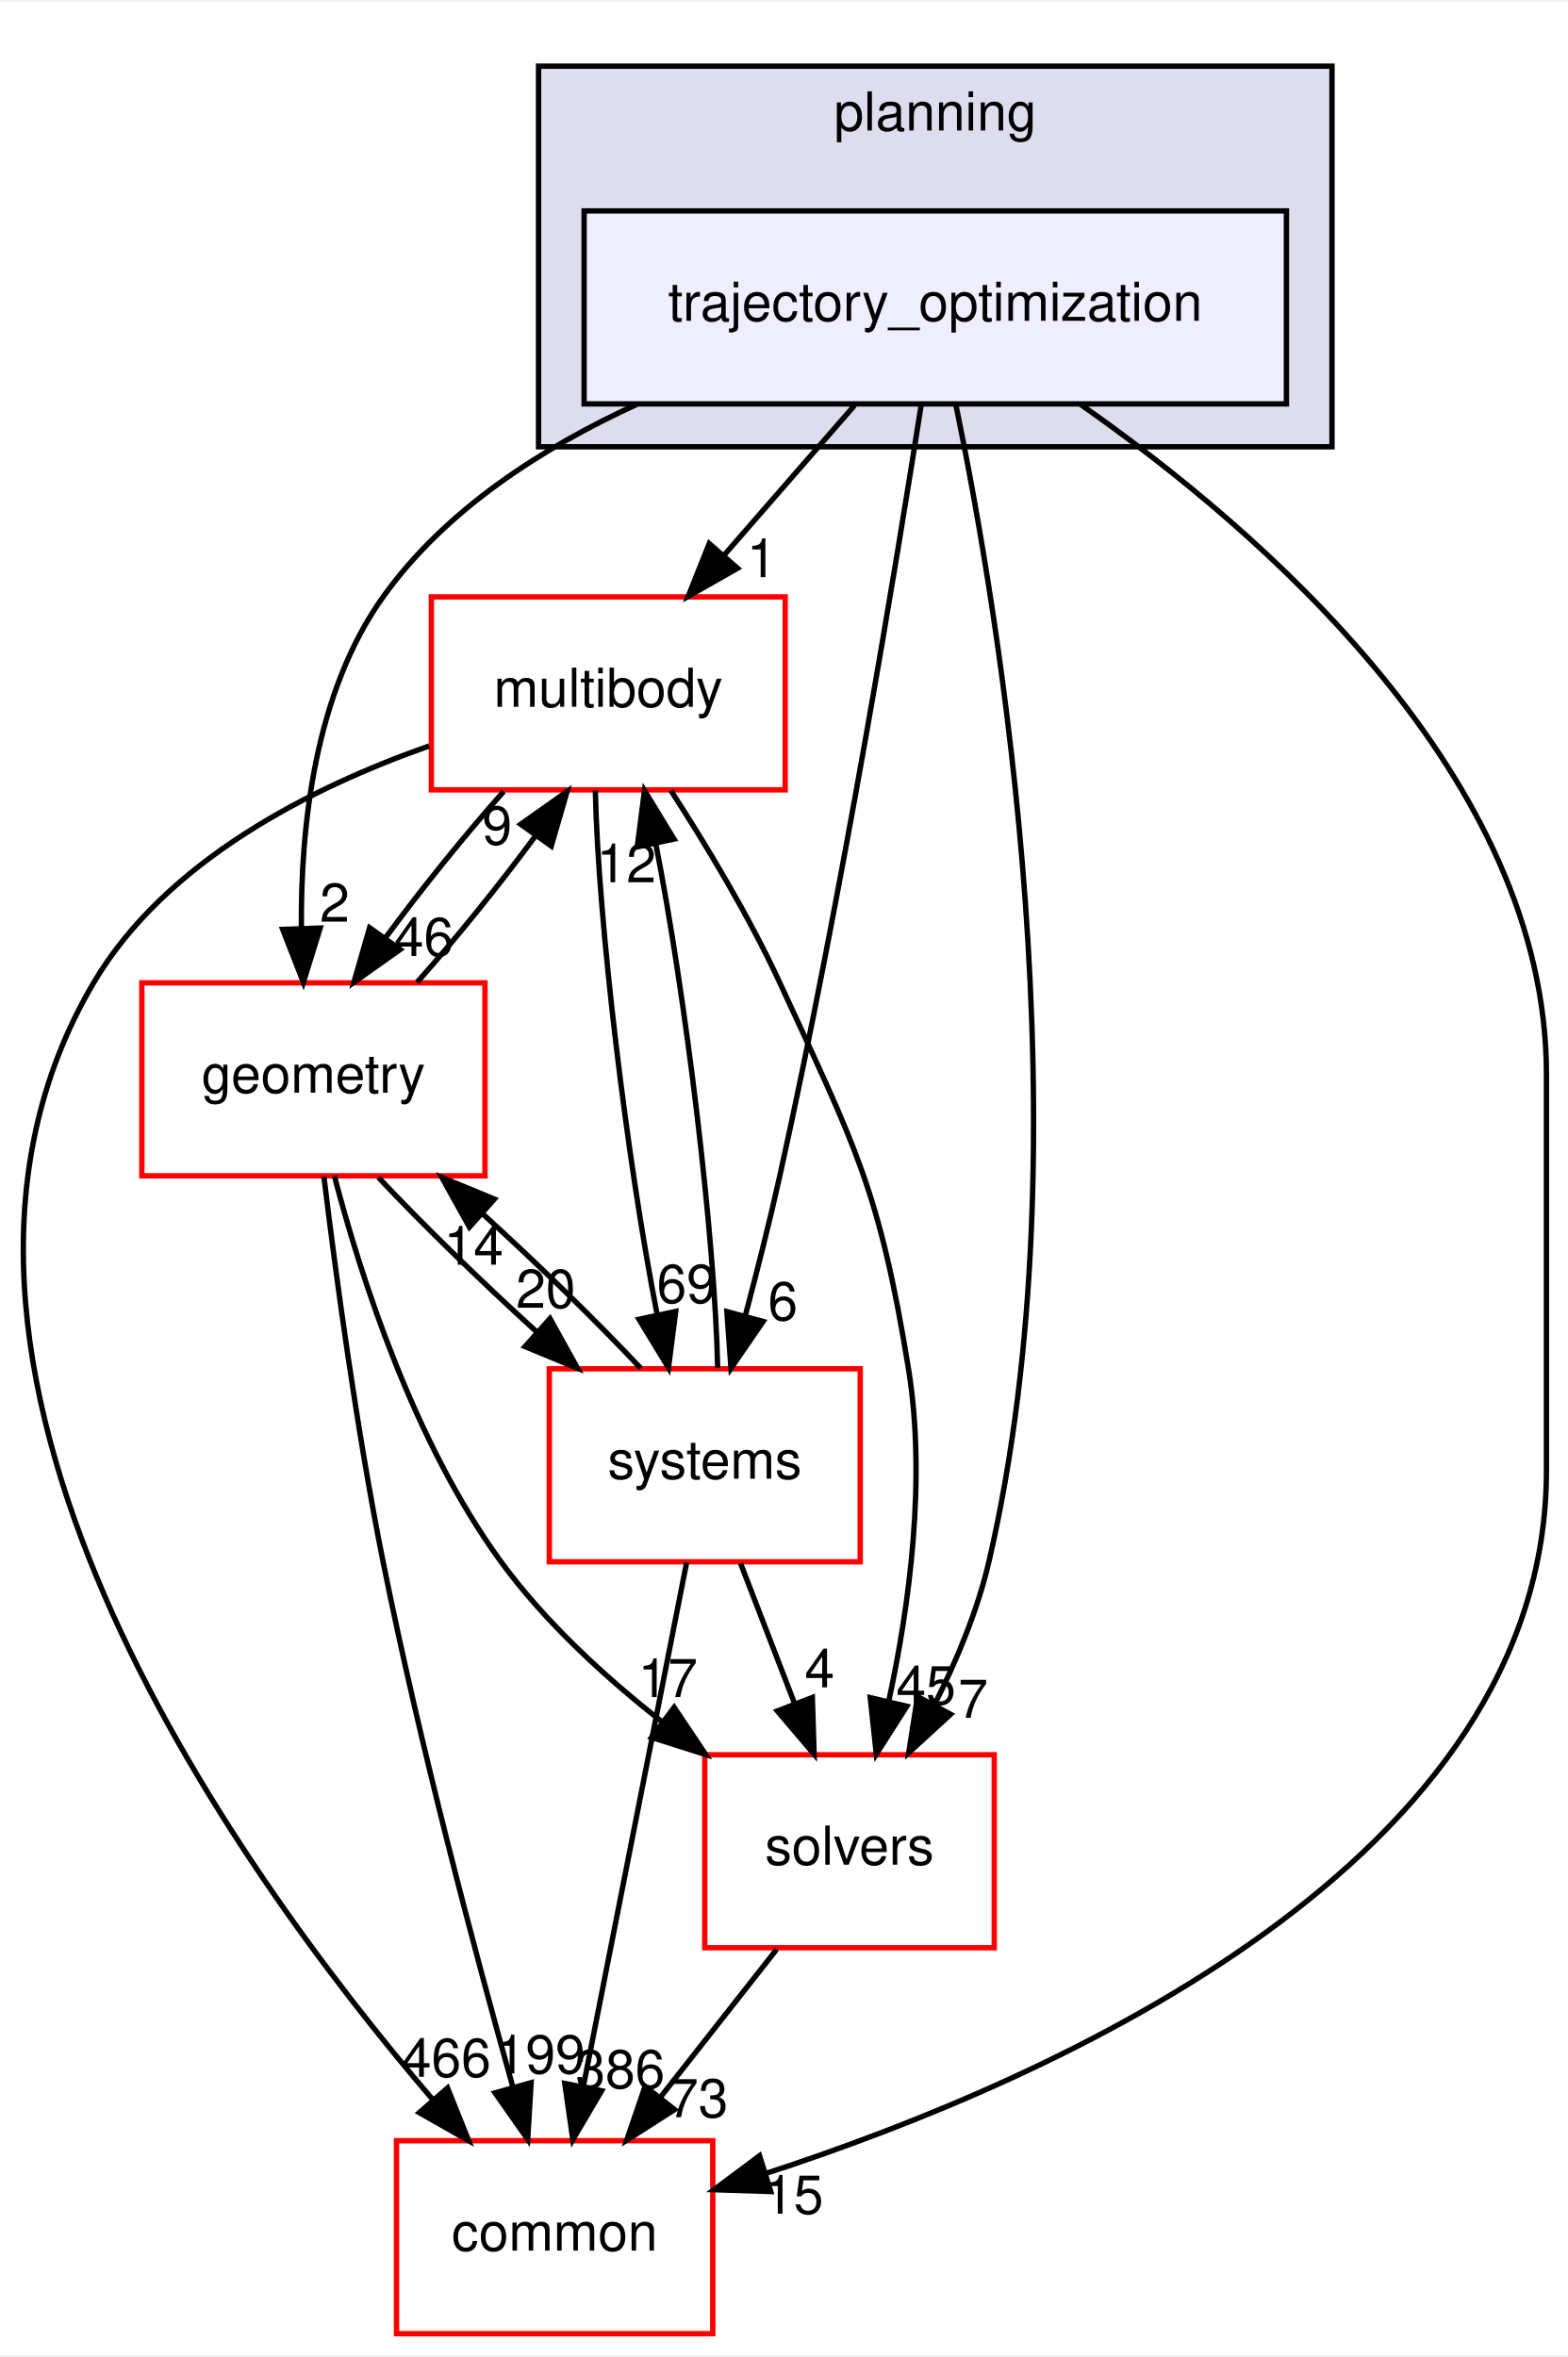
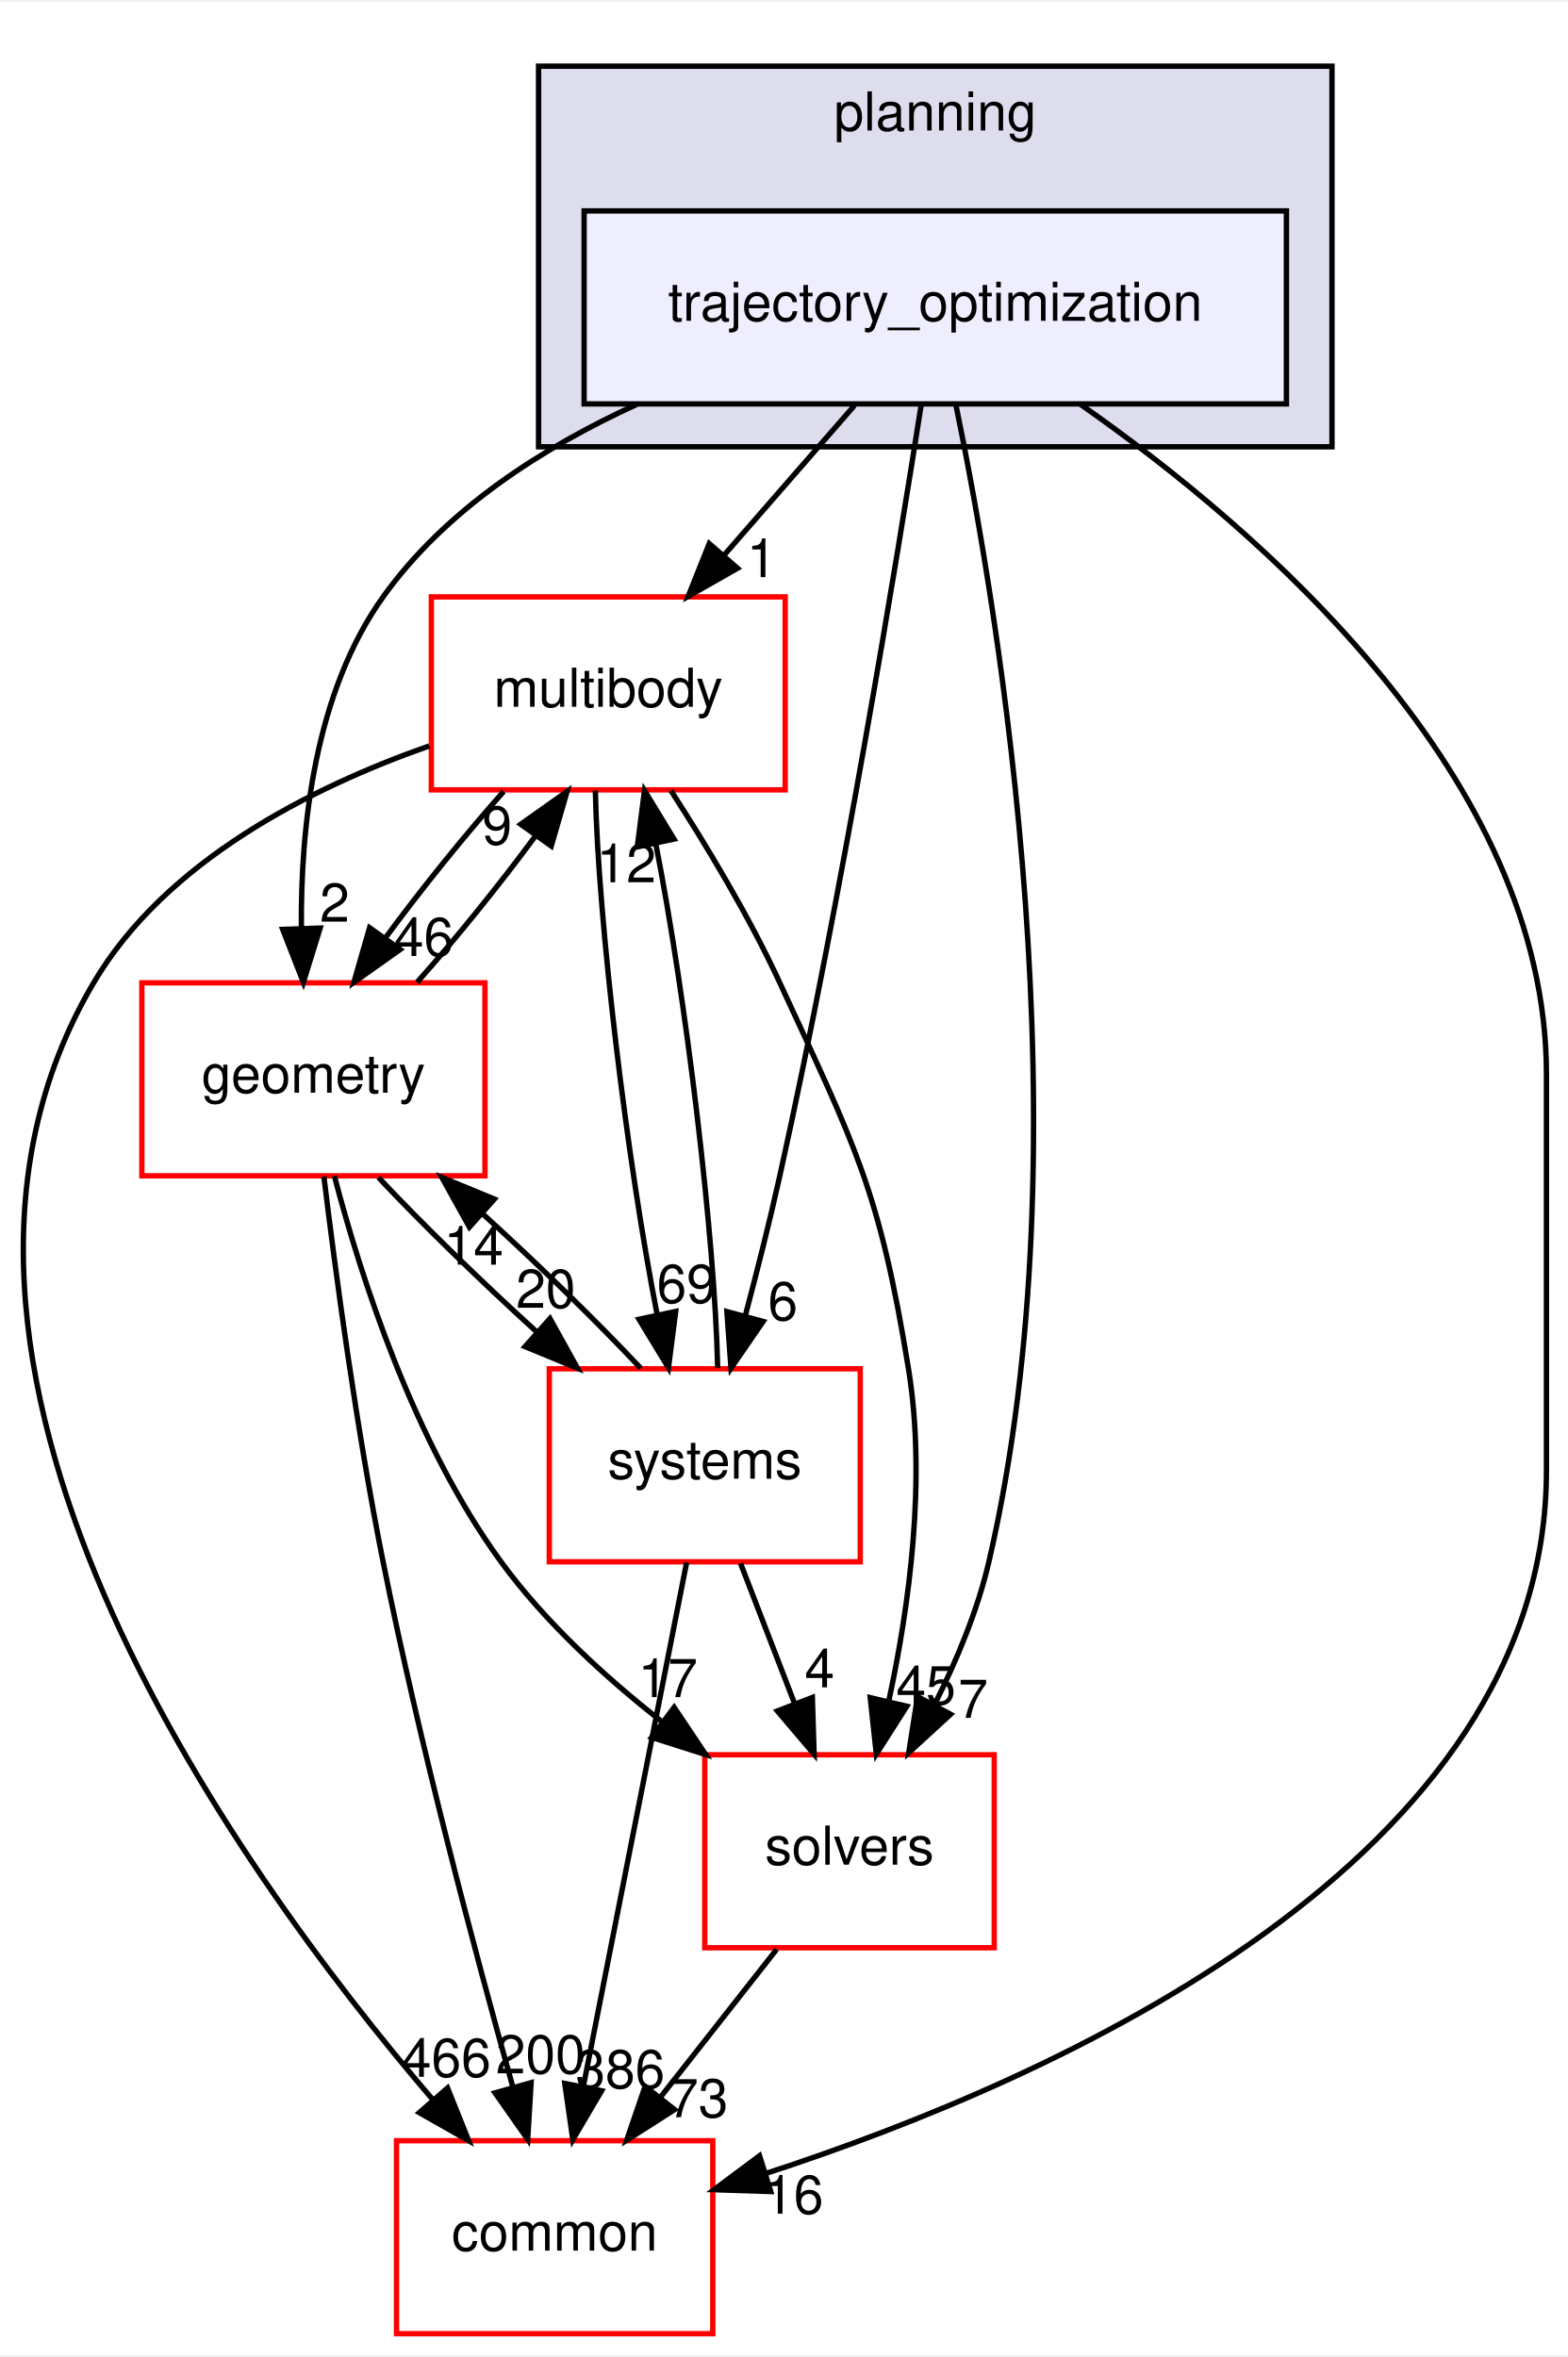
<svg xmlns="http://www.w3.org/2000/svg" xmlns:xlink="http://www.w3.org/1999/xlink" width="292pt" height="439pt" viewBox="0.00 0.00 292.46 439.00">
  <g id="graph0" class="graph" transform="scale(1 1) rotate(0) translate(4 435)">
    <polygon fill="white" stroke="transparent" points="-4,4 -4,-435 288.46,-435 288.46,4 -4,4" />
    <g id="clust1" class="cluster">
      <g id="a_clust1">
        <a xlink:href="dir_c1924aea86cc02fece93f366eec781e1.html" target="_top" xlink:title="planning">
          <polygon fill="#ddddee" stroke="black" points="96.46,-352 96.46,-423 244.46,-423 244.46,-352 96.46,-352" />
          <text text-anchor="middle" x="170.46" y="-411" font-family="Helvetica,sans-Serif" font-size="10.00">planning</text>
        </a>
      </g>
    </g>
    <g id="node1" class="node">
      <g id="a_node1">
        <a xlink:href="dir_d3b9c8c863d1cf0f0e483ccaf53b793e.html" target="_top" xlink:title="trajectory_optimization">
          <polygon fill="#eeeeff" stroke="black" points="235.96,-396 104.96,-396 104.96,-360 235.96,-360 235.96,-396" />
          <text text-anchor="middle" x="170.46" y="-375.5" font-family="Helvetica,sans-Serif" font-size="10.00">trajectory_optimization</text>
        </a>
      </g>
    </g>
    <g id="node2" class="node">
      <g id="a_node2">
        <a xlink:href="dir_39b8b3c6654246a9c12332c930bc7d3f.html" target="_top" xlink:title="multibody">
          <polygon fill="white" stroke="red" points="142.46,-324 76.46,-324 76.46,-288 142.46,-288 142.46,-324" />
          <text text-anchor="middle" x="109.46" y="-303.5" font-family="Helvetica,sans-Serif" font-size="10.00">multibody</text>
        </a>
      </g>
    </g>
    <g id="edge1" class="edge">
      <path fill="none" stroke="black" d="M155.38,-359.7C148.07,-351.3 139.15,-341.07 131.13,-331.86" />
      <polygon fill="black" stroke="black" points="133.57,-329.34 124.37,-324.1 128.3,-333.94 133.57,-329.34" />
      <g id="a_edge1-headlabel">
        <a xlink:href="dir_000109_000055.html" target="_top" xlink:title="1">
          <text text-anchor="middle" x="138.08" y="-327.69" font-family="Helvetica,sans-Serif" font-size="10.00">1</text>
        </a>
      </g>
    </g>
    <g id="node3" class="node">
      <g id="a_node3">
        <a xlink:href="dir_c86b501450b8b8b59405c286cb030cc3.html" target="_top" xlink:title="solvers">
          <polygon fill="white" stroke="red" points="181.46,-108 127.46,-108 127.46,-72 181.46,-72 181.46,-108" />
          <text text-anchor="middle" x="154.46" y="-87.5" font-family="Helvetica,sans-Serif" font-size="10.00">solvers</text>
        </a>
      </g>
    </g>
    <g id="edge2" class="edge">
      <path fill="none" stroke="black" d="M174.32,-359.75C182.37,-320.72 198.77,-222.88 180.46,-144 178.36,-134.96 174.5,-125.68 170.37,-117.47" />
      <polygon fill="black" stroke="black" points="173.32,-115.55 165.51,-108.39 167.15,-118.86 173.32,-115.55" />
      <g id="a_edge2-headlabel">
        <a xlink:href="dir_000109_000110.html" target="_top" xlink:title="7">
          <text text-anchor="middle" x="177.52" y="-114.88" font-family="Helvetica,sans-Serif" font-size="10.00">7</text>
        </a>
      </g>
    </g>
    <g id="node4" class="node">
      <g id="a_node4">
        <a xlink:href="dir_a36da230f0956f48b11c85f7d599788f.html" target="_top" xlink:title="common">
          <polygon fill="white" stroke="red" points="128.96,-36 69.96,-36 69.96,0 128.96,0 128.96,-36" />
          <text text-anchor="middle" x="99.46" y="-15.5" font-family="Helvetica,sans-Serif" font-size="10.00">common</text>
        </a>
      </g>
    </g>
    <g id="edge3" class="edge">
      <path fill="none" stroke="black" d="M197.48,-359.96C231.19,-336.37 284.46,-290.33 284.46,-235 284.46,-235 284.46,-235 284.46,-161 284.46,-88.2 193.19,-47.61 138.87,-29.9" />
      <polygon fill="black" stroke="black" points="139.77,-26.52 129.18,-26.86 137.68,-33.2 139.77,-26.52" />
      <g id="a_edge3-headlabel">
-         <a xlink:href="dir_000109_000015.html" target="_top" xlink:title="15">
-           <text text-anchor="middle" x="144.05" y="-22.39" font-family="Helvetica,sans-Serif" font-size="10.00">15</text>
+         <a xlink:href="dir_000109_000015.html" target="_top" xlink:title="16">
+           <text text-anchor="middle" x="144.05" y="-22.39" font-family="Helvetica,sans-Serif" font-size="10.00">16</text>
        </a>
      </g>
    </g>
    <g id="node5" class="node">
      <g id="a_node5">
        <a xlink:href="dir_d739e095b49d8b72164589d00310017d.html" target="_top" xlink:title="geometry">
          <polygon fill="white" stroke="red" points="86.46,-252 22.46,-252 22.46,-216 86.46,-216 86.46,-252" />
          <text text-anchor="middle" x="54.46" y="-231.5" font-family="Helvetica,sans-Serif" font-size="10.00">geometry</text>
        </a>
      </g>
    </g>
    <g id="edge4" class="edge">
      <path fill="none" stroke="black" d="M114.82,-359.93C97.06,-351.8 79.03,-340.2 67.46,-324 54.73,-306.18 52.05,-281.17 52.22,-262.2" />
      <polygon fill="black" stroke="black" points="55.72,-262.22 52.59,-252.1 48.73,-261.97 55.72,-262.22" />
      <g id="a_edge4-headlabel">
        <a xlink:href="dir_000109_000059.html" target="_top" xlink:title="2">
          <text text-anchor="middle" x="58.43" y="-263.41" font-family="Helvetica,sans-Serif" font-size="10.00">2</text>
        </a>
      </g>
    </g>
    <g id="node6" class="node">
      <g id="a_node6">
        <a xlink:href="dir_b7a0e33b407baa23d8a077e33033c988.html" target="_top" xlink:title="systems">
          <polygon fill="white" stroke="red" points="156.46,-180 98.46,-180 98.46,-144 156.46,-144 156.46,-180" />
          <text text-anchor="middle" x="127.46" y="-159.5" font-family="Helvetica,sans-Serif" font-size="10.00">systems</text>
        </a>
      </g>
    </g>
    <g id="edge5" class="edge">
      <path fill="none" stroke="black" d="M167.86,-359.99C163.24,-330.52 153.02,-268.13 141.46,-216 139.58,-207.51 137.25,-198.32 135.05,-190.02" />
      <polygon fill="black" stroke="black" points="138.35,-188.83 132.35,-180.1 131.59,-190.67 138.35,-188.83" />
      <g id="a_edge5-headlabel">
        <a xlink:href="dir_000109_000087.html" target="_top" xlink:title="6">
          <text text-anchor="middle" x="142.03" y="-189.06" font-family="Helvetica,sans-Serif" font-size="10.00">6</text>
        </a>
      </g>
    </g>
    <g id="edge6" class="edge">
      <path fill="none" stroke="black" d="M121.14,-287.87C127.7,-277.74 135.7,-264.49 141.46,-252 155.6,-221.37 160.06,-213.3 165.46,-180 168.81,-159.38 165.63,-135.93 161.84,-118.28" />
      <polygon fill="black" stroke="black" points="165.15,-117.05 159.46,-108.12 158.33,-118.65 165.15,-117.05" />
      <g id="a_edge6-headlabel">
        <a xlink:href="dir_000055_000110.html" target="_top" xlink:title="45">
          <text text-anchor="middle" x="168.73" y="-117.41" font-family="Helvetica,sans-Serif" font-size="10.00">45</text>
        </a>
      </g>
    </g>
    <g id="edge7" class="edge">
      <path fill="none" stroke="black" d="M76.06,-296.19C54.06,-288.46 26.91,-274.79 13.46,-252 -28.11,-181.56 39.15,-87.58 76.77,-43.62" />
      <polygon fill="black" stroke="black" points="79.48,-45.84 83.42,-36.01 74.21,-41.24 79.48,-45.84" />
      <g id="a_edge7-headlabel">
        <a xlink:href="dir_000055_000015.html" target="_top" xlink:title="466">
          <text text-anchor="middle" x="79.25" y="-47.92" font-family="Helvetica,sans-Serif" font-size="10.00">466</text>
        </a>
      </g>
    </g>
    <g id="edge8" class="edge">
      <path fill="none" stroke="black" d="M89.95,-287.7C82.64,-279.47 74.59,-269.48 67.91,-260.42" />
      <polygon fill="black" stroke="black" points="70.65,-258.23 62.01,-252.1 64.94,-262.28 70.65,-258.23" />
      <g id="a_edge8-headlabel">
        <a xlink:href="dir_000055_000059.html" target="_top" xlink:title="46">
          <text text-anchor="middle" x="75.05" y="-257.01" font-family="Helvetica,sans-Serif" font-size="10.00">46</text>
        </a>
      </g>
    </g>
    <g id="edge9" class="edge">
      <path fill="none" stroke="black" d="M107.05,-287.87C107.56,-263.56 112.95,-218.82 118.6,-190.01" />
      <polygon fill="black" stroke="black" points="122.04,-190.7 120.69,-180.19 115.19,-189.24 122.04,-190.7" />
      <g id="a_edge9-headlabel">
        <a xlink:href="dir_000055_000087.html" target="_top" xlink:title="69">
          <text text-anchor="middle" x="124.07" y="-192.3" font-family="Helvetica,sans-Serif" font-size="10.00">69</text>
        </a>
      </g>
    </g>
    <g id="edge10" class="edge">
      <path fill="none" stroke="black" d="M140.87,-71.7C134.34,-63.39 126.39,-53.28 119.21,-44.14" />
      <polygon fill="black" stroke="black" points="121.83,-41.81 112.9,-36.1 116.33,-46.13 121.83,-41.81" />
      <g id="a_edge10-headlabel">
        <a xlink:href="dir_000110_000015.html" target="_top" xlink:title="73">
          <text text-anchor="middle" x="126.28" y="-40.38" font-family="Helvetica,sans-Serif" font-size="10.00">73</text>
        </a>
      </g>
    </g>
    <g id="edge11" class="edge">
      <path fill="none" stroke="black" d="M73.8,-252.1C81.09,-260.3 89.15,-270.28 95.85,-279.36" />
      <polygon fill="black" stroke="black" points="93.13,-281.58 101.78,-287.7 98.83,-277.52 93.13,-281.58" />
      <g id="a_edge11-headlabel">
        <a xlink:href="dir_000059_000055.html" target="_top" xlink:title="9">
          <text text-anchor="middle" x="88.73" y="-277.8" font-family="Helvetica,sans-Serif" font-size="10.00">9</text>
        </a>
      </g>
    </g>
    <g id="edge12" class="edge">
      <path fill="none" stroke="black" d="M58.37,-215.99C63.32,-197.07 73.21,-166.26 89.46,-144 97.67,-132.76 108.82,-122.52 119.56,-114.1" />
      <polygon fill="black" stroke="black" points="121.75,-116.84 127.64,-108.03 117.54,-111.24 121.75,-116.84" />
      <g id="a_edge12-headlabel">
        <a xlink:href="dir_000059_000110.html" target="_top" xlink:title="17">
          <text text-anchor="middle" x="120.58" y="-118.76" font-family="Helvetica,sans-Serif" font-size="10.00">17</text>
        </a>
      </g>
    </g>
    <g id="edge13" class="edge">
      <path fill="none" stroke="black" d="M56.42,-215.85C58.6,-197.86 62.49,-168.8 67.46,-144 74.28,-109.98 84.56,-71.37 91.62,-46.18" />
      <polygon fill="black" stroke="black" points="95.07,-46.83 94.43,-36.26 88.34,-44.93 95.07,-46.83" />
      <g id="a_edge13-headlabel">
-         <a xlink:href="dir_000059_000015.html" target="_top" xlink:title="199">
-           <text text-anchor="middle" x="96.82" y="-48.56" font-family="Helvetica,sans-Serif" font-size="10.00">199</text>
+         <a xlink:href="dir_000059_000015.html" target="_top" xlink:title="200">
+           <text text-anchor="middle" x="96.82" y="-48.56" font-family="Helvetica,sans-Serif" font-size="10.00">200</text>
        </a>
      </g>
    </g>
    <g id="edge14" class="edge">
      <path fill="none" stroke="black" d="M66.59,-215.7C74.72,-207.05 85.59,-196.45 95.96,-187.03" />
      <polygon fill="black" stroke="black" points="98.59,-189.37 103.73,-180.1 93.93,-184.14 98.59,-189.37" />
      <g id="a_edge14-headlabel">
        <a xlink:href="dir_000059_000087.html" target="_top" xlink:title="20">
          <text text-anchor="middle" x="97.8" y="-191.38" font-family="Helvetica,sans-Serif" font-size="10.00">20</text>
        </a>
      </g>
    </g>
    <g id="edge15" class="edge">
      <path fill="none" stroke="black" d="M129.87,-180.19C129.35,-204.53 123.96,-249.28 118.3,-278.06" />
      <polygon fill="black" stroke="black" points="114.87,-277.36 116.22,-287.87 121.72,-278.82 114.87,-277.36" />
      <g id="a_edge15-headlabel">
        <a xlink:href="dir_000087_000055.html" target="_top" xlink:title="12">
          <text text-anchor="middle" x="112.84" y="-270.76" font-family="Helvetica,sans-Serif" font-size="10.00">12</text>
        </a>
      </g>
    </g>
    <g id="edge16" class="edge">
      <path fill="none" stroke="black" d="M134.14,-143.7C137.18,-135.81 140.84,-126.3 144.22,-117.55" />
      <polygon fill="black" stroke="black" points="147.53,-118.69 147.86,-108.1 141,-116.17 147.53,-118.69" />
      <g id="a_edge16-headlabel">
        <a xlink:href="dir_000087_000110.html" target="_top" xlink:title="4">
          <text text-anchor="middle" x="148.89" y="-120.57" font-family="Helvetica,sans-Serif" font-size="10.00">4</text>
        </a>
      </g>
    </g>
    <g id="edge17" class="edge">
      <path fill="none" stroke="black" d="M124.08,-143.87C119.29,-119.56 110.47,-74.82 104.79,-46.01" />
      <polygon fill="black" stroke="black" points="108.22,-45.32 102.85,-36.19 101.35,-46.68 108.22,-45.32" />
      <g id="a_edge17-headlabel">
        <a xlink:href="dir_000087_000015.html" target="_top" xlink:title="386">
          <text text-anchor="middle" x="111.7" y="-45.8" font-family="Helvetica,sans-Serif" font-size="10.00">386</text>
        </a>
      </g>
    </g>
    <g id="edge18" class="edge">
      <path fill="none" stroke="black" d="M115.52,-180.1C107.36,-188.8 96.36,-199.52 85.9,-209.03" />
      <polygon fill="black" stroke="black" points="83.56,-206.43 78.42,-215.7 88.22,-211.66 83.56,-206.43" />
      <g id="a_edge18-headlabel">
        <a xlink:href="dir_000087_000059.html" target="_top" xlink:title="14">
          <text text-anchor="middle" x="84.35" y="-199.42" font-family="Helvetica,sans-Serif" font-size="10.00">14</text>
        </a>
      </g>
    </g>
  </g>
</svg>
